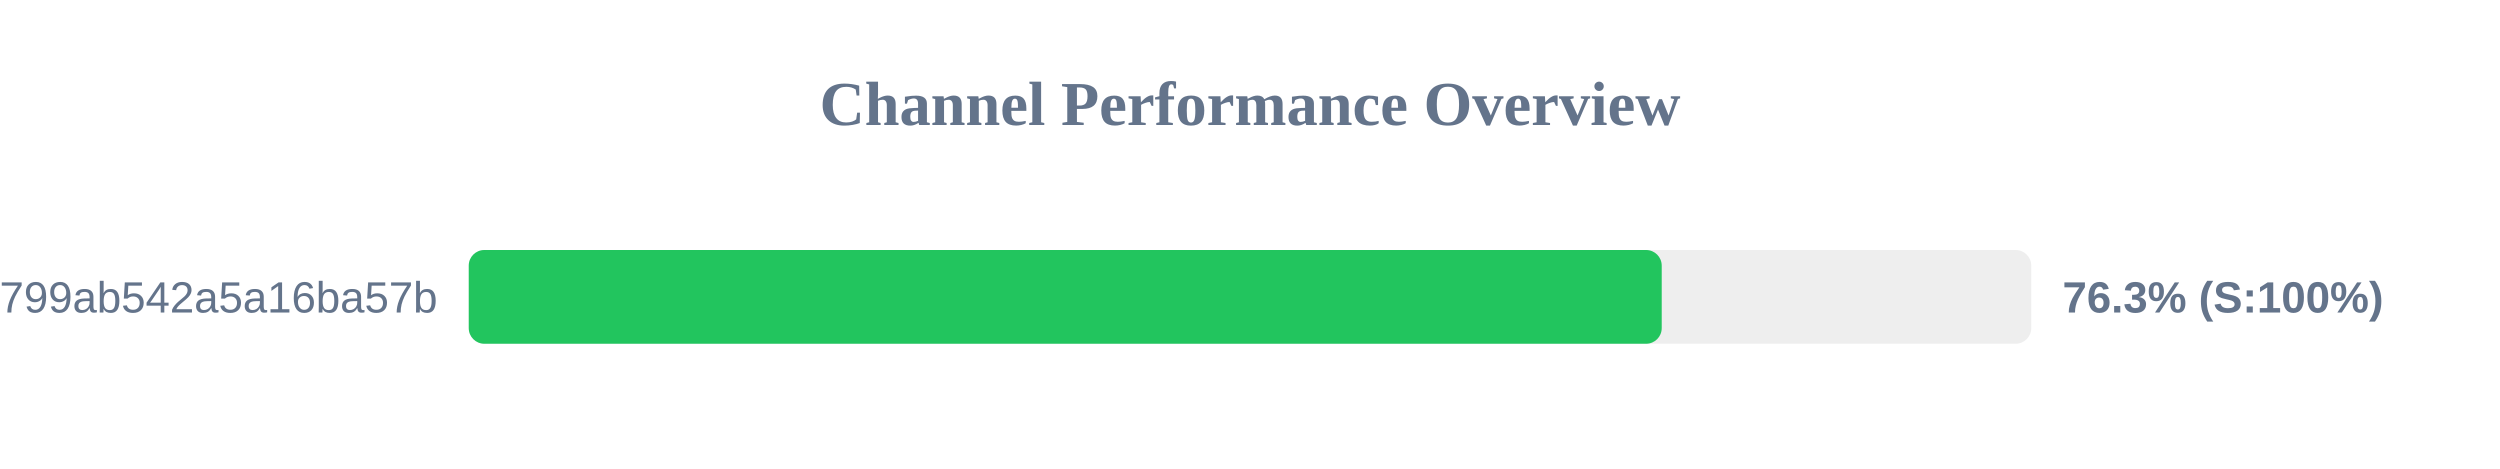
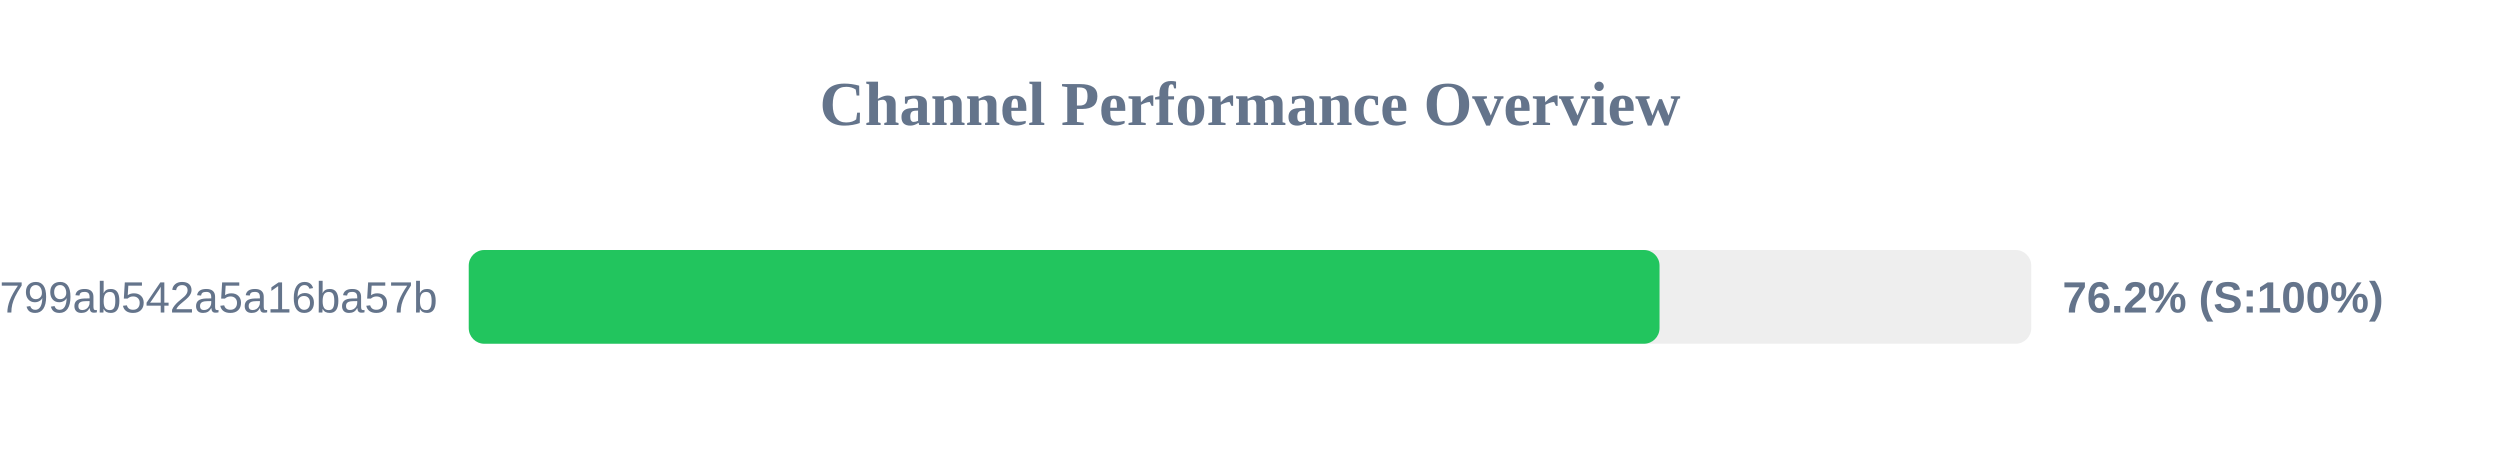
<svg xmlns="http://www.w3.org/2000/svg" width="800" height="150" version="1.1">
  <style>
        .row { font: 14px Arial; fill: #64748b; }
        .score { font: bold 14px Arial; fill: #64748b; }
    </style>
  <text x="400" y="40" text-anchor="middle" font-size="20px" font-weight="bold" fill="#64748b">Channel Performance Overview</text>
  <rect x="150" y="80" width="500" height="30" fill="#eee" rx="5" />
-   <rect x="150" y="80" width="381.75" height="30" fill="#22c55e" rx="5" />
+   <rect x="150" y="80" width="381.05" height="30" fill="#22c55e" rx="5" />
  <text x="140" y="100" text-anchor="end" class="row">subscribe?token=1d6704a3418417799ab542a5a16ba57b</text>
-   <text x="660" y="100" text-anchor="start" class="score">76.3% (S:100%)</text>
+   <text x="660" y="100" text-anchor="start" class="score">76.2% (S:100%)</text>
</svg>
